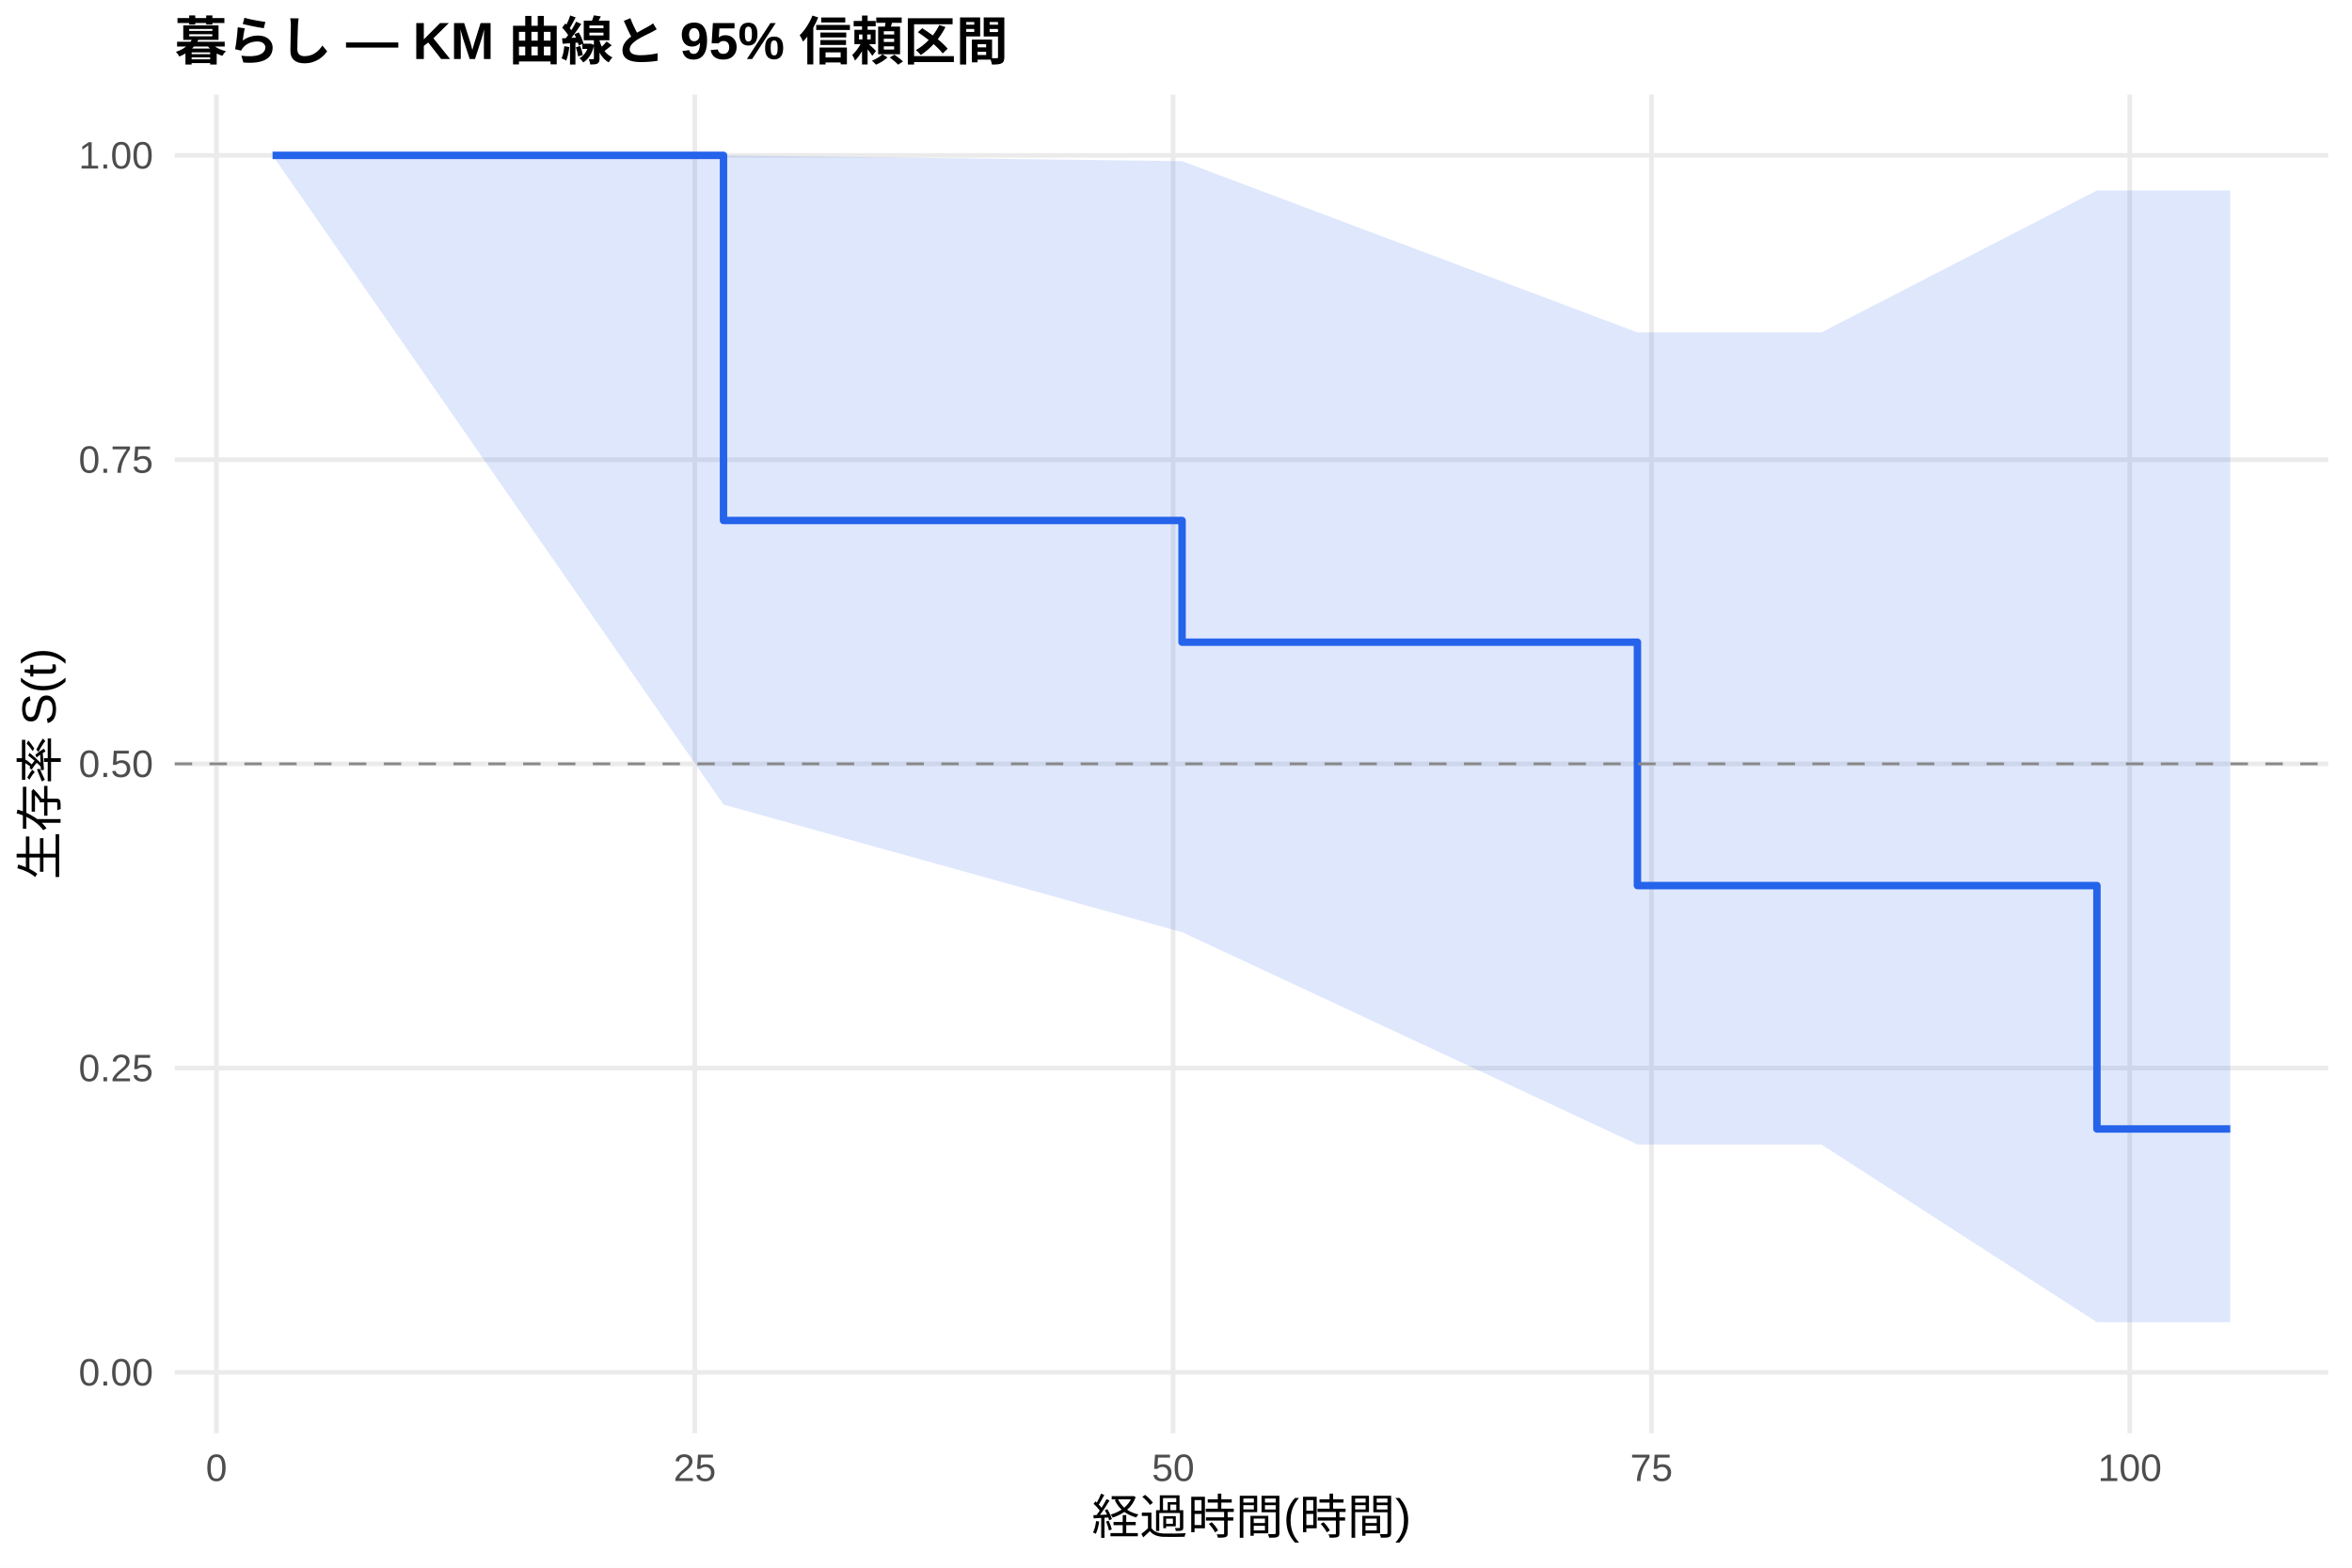
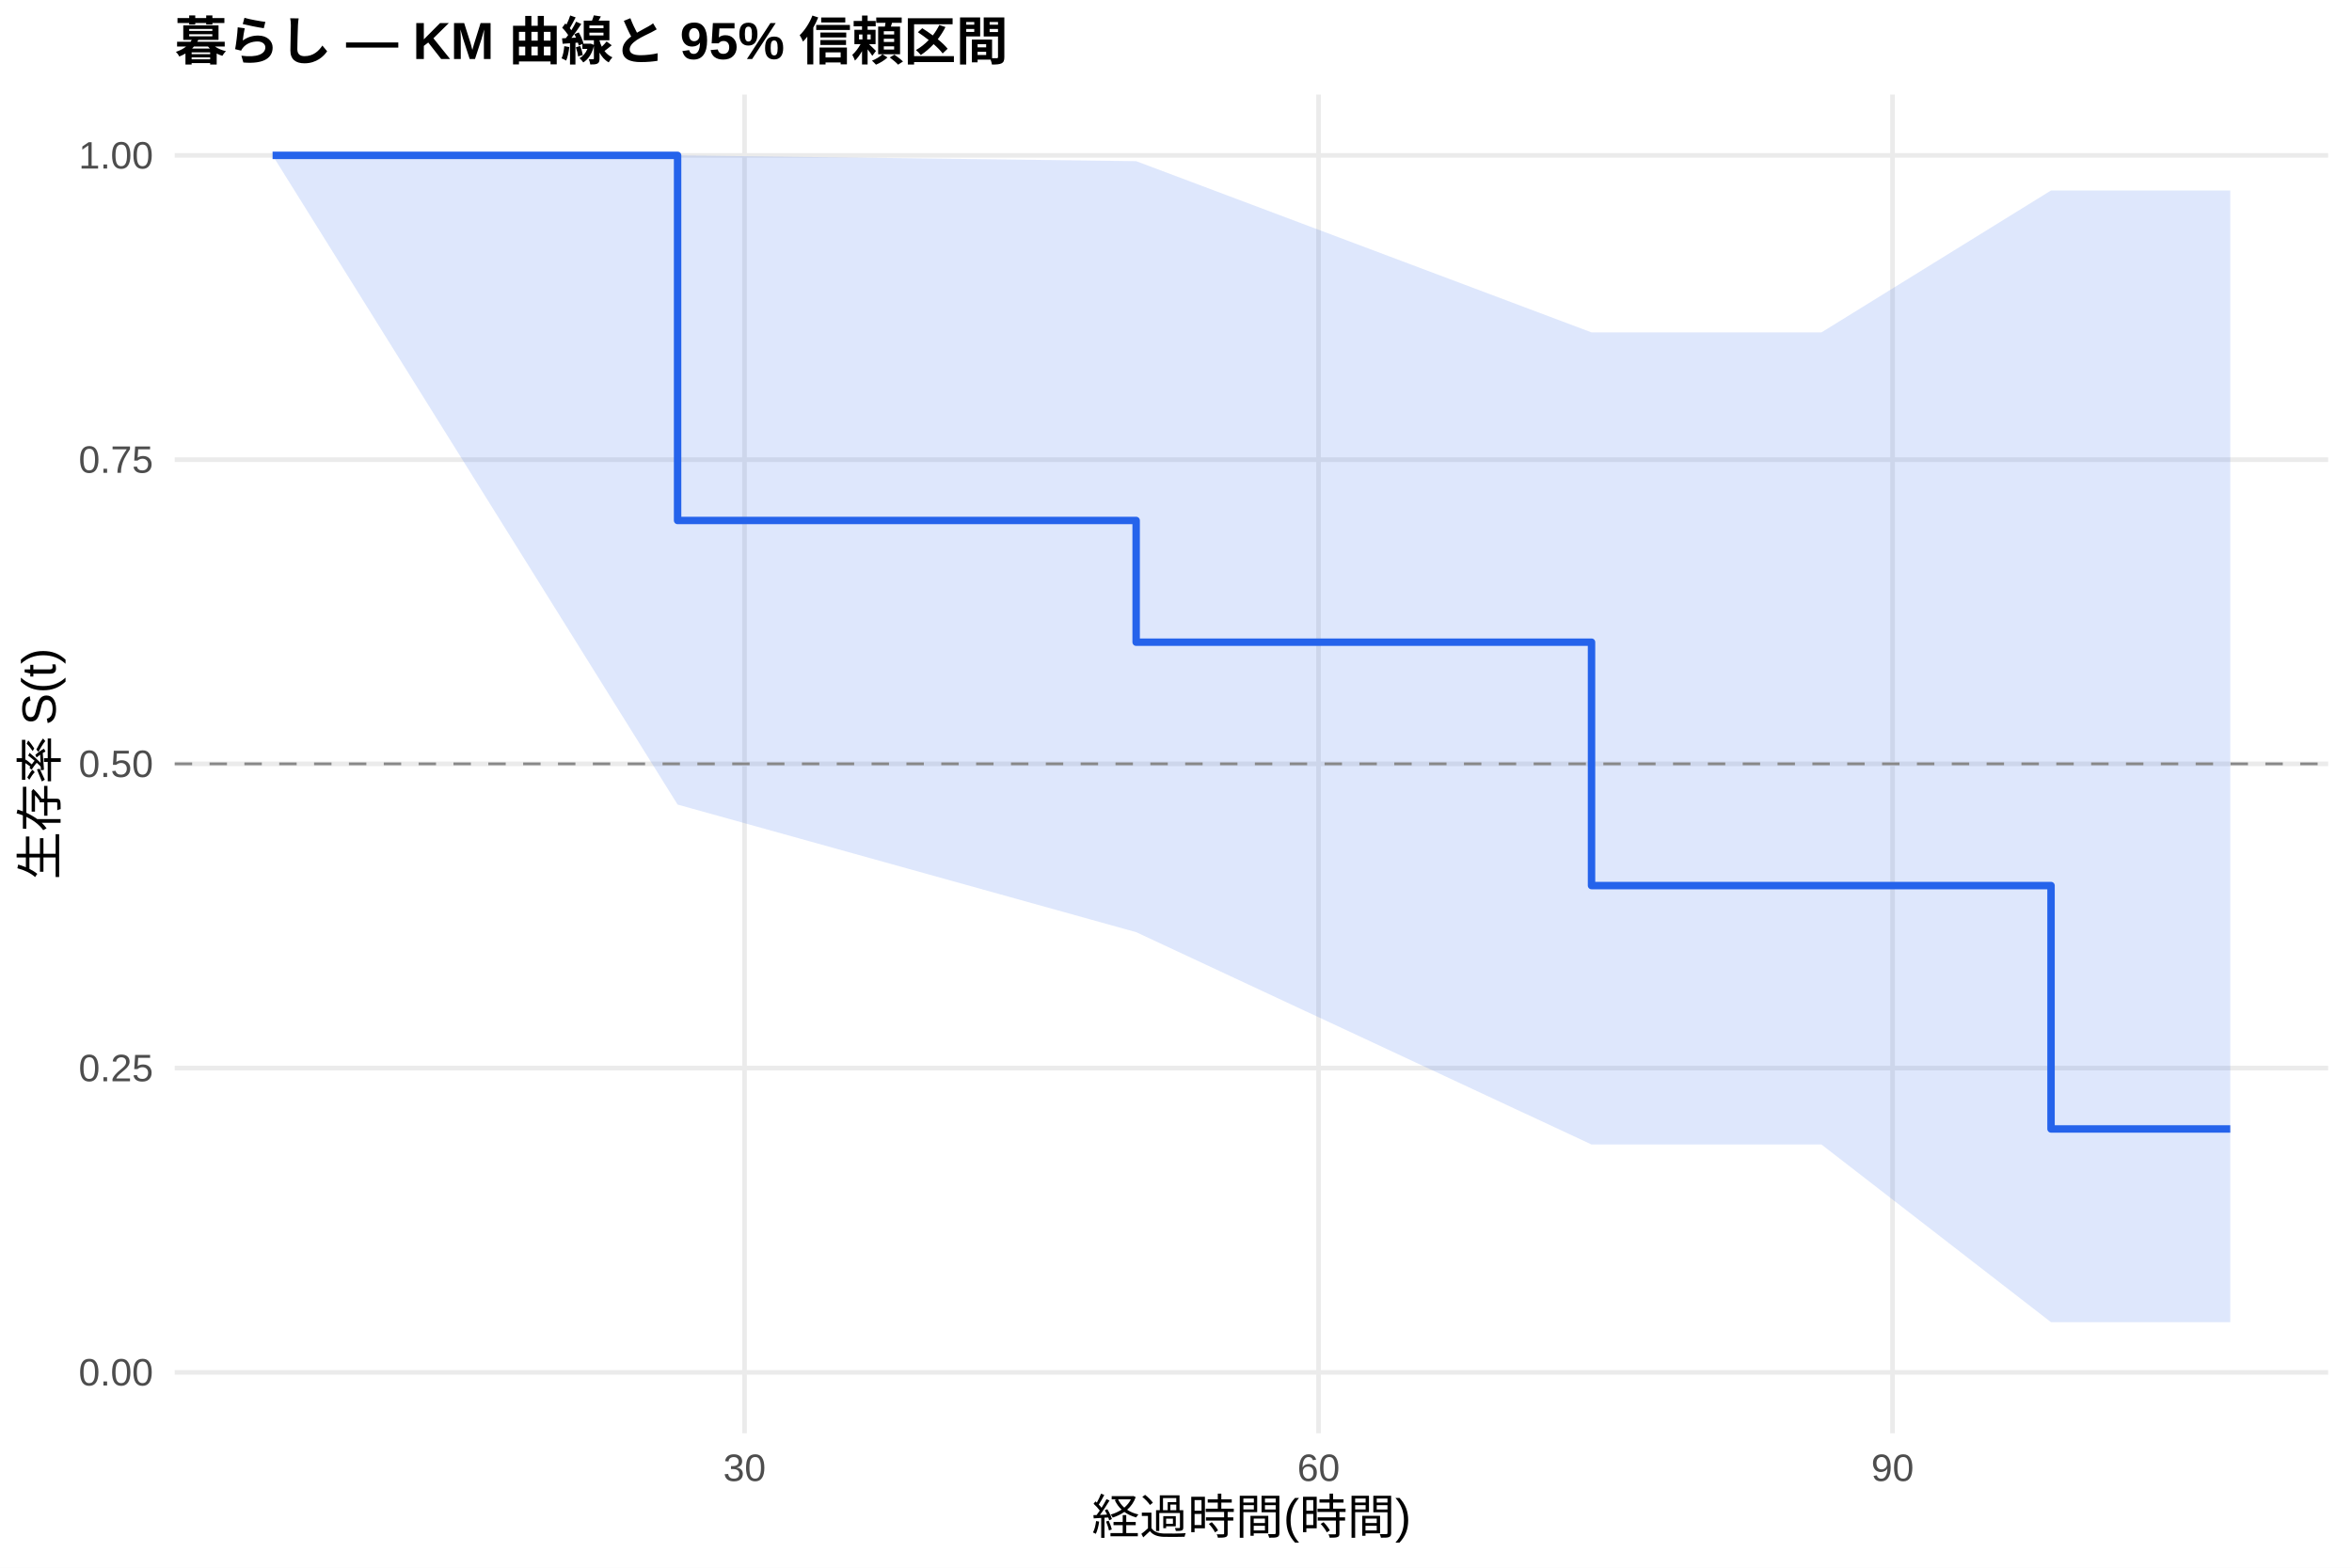
<svg xmlns="http://www.w3.org/2000/svg" width="540.00pt" height="360.00pt" viewBox="0 0 540.00 360.00">
  <g class="svglite">
    <defs>
      <style type="text/css">
    .svglite line, .svglite polyline, .svglite polygon, .svglite path, .svglite rect, .svglite circle {
      fill: none;
      stroke: #000000;
      stroke-linecap: round;
      stroke-linejoin: round;
      stroke-miterlimit: 10.00;
    }
    .svglite text {
      white-space: pre;
    }
    .svglite g.glyphgroup path {
      fill: inherit;
      stroke: none;
    }
  </style>
    </defs>
    <rect width="100%" height="100%" style="stroke: none; fill: #FFFFFF;" />
    <defs>
      <clipPath id="cpMC4wMHw1NDAuMDB8MC4wMHwzNjAuMDA=">
        <rect x="0.00" y="0.00" width="540.00" height="360.00" />
      </clipPath>
    </defs>
    <g clip-path="url(#cpMC4wMHw1NDAuMDB8MC4wMHwzNjAuMDA=)">
      <rect x="0" y="0.00" width="540.00" height="360.00" style="stroke-width: 1.07; stroke: none; fill: #FFFFFF;" />
    </g>
    <defs>
      <clipPath id="cpNDAuMTF8NTM0LjUyfDIxLjcxfDMyOS4xMg==">
        <rect x="40.11" y="21.71" width="494.41" height="307.41" />
      </clipPath>
    </defs>
    <g clip-path="url(#cpNDAuMTF8NTM0LjUyfDIxLjcxfDMyOS4xMg==)">
      <polyline points="40.11,315.14 534.52,315.14 " style="stroke-width: 1.07; stroke: #EBEBEB; stroke-linecap: butt;" />
      <polyline points="40.11,245.28 534.52,245.28 " style="stroke-width: 1.07; stroke: #EBEBEB; stroke-linecap: butt;" />
      <polyline points="40.11,175.41 534.52,175.41 " style="stroke-width: 1.07; stroke: #EBEBEB; stroke-linecap: butt;" />
      <polyline points="40.11,105.55 534.52,105.55 " style="stroke-width: 1.07; stroke: #EBEBEB; stroke-linecap: butt;" />
      <polyline points="40.11,35.68 534.52,35.68 " style="stroke-width: 1.07; stroke: #EBEBEB; stroke-linecap: butt;" />
-       <polyline points="49.70,329.12 49.70,21.71 " style="stroke-width: 1.07; stroke: #EBEBEB; stroke-linecap: butt;" />
-       <polyline points="159.52,329.12 159.52,21.71 " style="stroke-width: 1.07; stroke: #EBEBEB; stroke-linecap: butt;" />
-       <polyline points="269.34,329.12 269.34,21.71 " style="stroke-width: 1.07; stroke: #EBEBEB; stroke-linecap: butt;" />
-       <polyline points="379.16,329.12 379.16,21.71 " style="stroke-width: 1.07; stroke: #EBEBEB; stroke-linecap: butt;" />
-       <polyline points="488.98,329.12 488.98,21.71 " style="stroke-width: 1.07; stroke: #EBEBEB; stroke-linecap: butt;" />
-       <polygon points="62.58,35.68 166.11,35.68 271.39,37.01 375.94,76.33 411.67,76.33 418.19,76.33 481.44,43.74 512.05,43.74 512.05,303.63 481.44,303.63 418.19,262.82 411.67,262.82 375.94,262.82 271.39,214.06 166.11,184.76 62.58,35.68 " style="stroke-width: 0.00; stroke: none; stroke-linecap: butt; fill: #2563EB; fill-opacity: 0.15;" />
-       <polyline points="62.58,35.68 166.11,35.68 271.39,37.01 375.94,76.33 411.67,76.33 418.19,76.33 481.44,43.74 512.05,43.74 " style="stroke-width: 1.07; stroke: none; stroke-linecap: butt;" />
-       <polyline points="512.05,303.63 481.44,303.63 418.19,262.82 411.67,262.82 375.94,262.82 271.39,214.06 166.11,184.76 62.58,35.68 " style="stroke-width: 1.07; stroke: none; stroke-linecap: butt;" />
-       <polyline points="62.58,35.68 166.11,35.68 166.11,119.52 271.39,119.52 271.39,147.47 375.94,147.47 375.94,203.36 411.67,203.36 411.67,203.36 418.19,203.36 418.19,203.36 481.44,203.36 481.44,259.25 512.05,259.25 512.05,259.25 " style="stroke-width: 1.71; stroke: #2563EB; stroke-linecap: butt;" />
+       <polyline points="170.94,329.12 170.94,21.71 " style="stroke-width: 1.07; stroke: #EBEBEB; stroke-linecap: butt;" />
+       <polyline points="302.73,329.12 302.73,21.71 " style="stroke-width: 1.07; stroke: #EBEBEB; stroke-linecap: butt;" />
+       <polyline points="434.51,329.12 434.51,21.71 " style="stroke-width: 1.07; stroke: #EBEBEB; stroke-linecap: butt;" />
+       <polygon points="62.58,35.68 155.57,35.68 260.85,37.01 365.40,76.33 411.67,76.33 418.19,76.33 470.90,43.74 512.05,43.74 512.05,303.63 470.90,303.63 418.19,262.82 411.67,262.82 365.40,262.82 260.85,214.06 155.57,184.76 62.58,35.68 " style="stroke-width: 0.00; stroke: none; stroke-linecap: butt; fill: #2563EB; fill-opacity: 0.15;" />
+       <polyline points="62.58,35.68 155.57,35.68 260.85,37.01 365.40,76.33 411.67,76.33 418.19,76.33 470.90,43.74 512.05,43.74 " style="stroke-width: 1.07; stroke: none; stroke-linecap: butt;" />
+       <polyline points="512.05,303.63 470.90,303.63 418.19,262.82 411.67,262.82 365.40,262.82 260.85,214.06 155.57,184.76 62.58,35.68 " style="stroke-width: 1.07; stroke: none; stroke-linecap: butt;" />
+       <polyline points="62.58,35.68 155.57,35.68 155.57,119.52 260.85,119.52 260.85,147.47 365.40,147.47 365.40,203.36 411.67,203.36 411.67,203.36 418.19,203.36 418.19,203.36 470.90,203.36 470.90,259.25 512.05,259.25 512.05,259.25 " style="stroke-width: 1.71; stroke: #2563EB; stroke-linecap: butt;" />
      <line x1="40.11" y1="175.41" x2="534.52" y2="175.41" style="stroke-width: 0.64; stroke: #888888; stroke-dasharray: 4.00,4.00; stroke-linecap: butt;" />
    </g>
    <g clip-path="url(#cpMC4wMHw1NDAuMDB8MC4wMHwzNjAuMDA=)">
      <text x="35.18" y="318.17" text-anchor="end" style="font-size: 8.80px;fill: #4D4D4D; font-family: &quot;Liberation Sans&quot;;" textLength="17.11px" lengthAdjust="spacingAndGlyphs">0.00</text>
      <text x="35.18" y="248.30" text-anchor="end" style="font-size: 8.80px;fill: #4D4D4D; font-family: &quot;Liberation Sans&quot;;" textLength="17.11px" lengthAdjust="spacingAndGlyphs">0.25</text>
      <text x="35.18" y="178.44" text-anchor="end" style="font-size: 8.80px;fill: #4D4D4D; font-family: &quot;Liberation Sans&quot;;" textLength="17.11px" lengthAdjust="spacingAndGlyphs">0.50</text>
      <text x="35.18" y="108.57" text-anchor="end" style="font-size: 8.80px;fill: #4D4D4D; font-family: &quot;Liberation Sans&quot;;" textLength="17.11px" lengthAdjust="spacingAndGlyphs">0.75</text>
      <text x="35.18" y="38.71" text-anchor="end" style="font-size: 8.80px;fill: #4D4D4D; font-family: &quot;Liberation Sans&quot;;" textLength="17.11px" lengthAdjust="spacingAndGlyphs">1.00</text>
-       <text x="49.70" y="340.10" text-anchor="middle" style="font-size: 8.80px;fill: #4D4D4D; font-family: &quot;Liberation Sans&quot;;" textLength="4.89px" lengthAdjust="spacingAndGlyphs">0</text>
-       <text x="159.52" y="340.10" text-anchor="middle" style="font-size: 8.80px;fill: #4D4D4D; font-family: &quot;Liberation Sans&quot;;" textLength="9.78px" lengthAdjust="spacingAndGlyphs">25</text>
-       <text x="269.34" y="340.10" text-anchor="middle" style="font-size: 8.80px;fill: #4D4D4D; font-family: &quot;Liberation Sans&quot;;" textLength="9.78px" lengthAdjust="spacingAndGlyphs">50</text>
-       <text x="379.16" y="340.10" text-anchor="middle" style="font-size: 8.80px;fill: #4D4D4D; font-family: &quot;Liberation Sans&quot;;" textLength="9.78px" lengthAdjust="spacingAndGlyphs">75</text>
-       <text x="488.98" y="340.10" text-anchor="middle" style="font-size: 8.80px;fill: #4D4D4D; font-family: &quot;Liberation Sans&quot;;" textLength="14.67px" lengthAdjust="spacingAndGlyphs">100</text>
+       <text x="170.94" y="340.10" text-anchor="middle" style="font-size: 8.80px;fill: #4D4D4D; font-family: &quot;Liberation Sans&quot;;" textLength="9.78px" lengthAdjust="spacingAndGlyphs">30</text>
+       <text x="302.73" y="340.10" text-anchor="middle" style="font-size: 8.80px;fill: #4D4D4D; font-family: &quot;Liberation Sans&quot;;" textLength="9.78px" lengthAdjust="spacingAndGlyphs">60</text>
+       <text x="434.51" y="340.10" text-anchor="middle" style="font-size: 8.80px;fill: #4D4D4D; font-family: &quot;Liberation Sans&quot;;" textLength="9.78px" lengthAdjust="spacingAndGlyphs">90</text>
      <text x="287.32" y="352.24" text-anchor="middle" style="font-size: 11.00px; font-family: &quot;Liberation Sans&quot;;" textLength="73.31px" lengthAdjust="spacingAndGlyphs">経過時間(時間)</text>
      <text transform="translate(13.05,175.41) rotate(-90)" text-anchor="middle" style="font-size: 11.00px; font-family: &quot;Liberation Sans&quot;;" textLength="53.78px" lengthAdjust="spacingAndGlyphs">生存率 S(t)</text>
      <text x="40.11" y="13.74" style="font-size: 12.00px; font-weight: bold; font-family: &quot;Liberation Sans&quot;;" textLength="191.33px" lengthAdjust="spacingAndGlyphs">暮らし — KM 曲線と 95% 信頼区間</text>
    </g>
  </g>
</svg>
